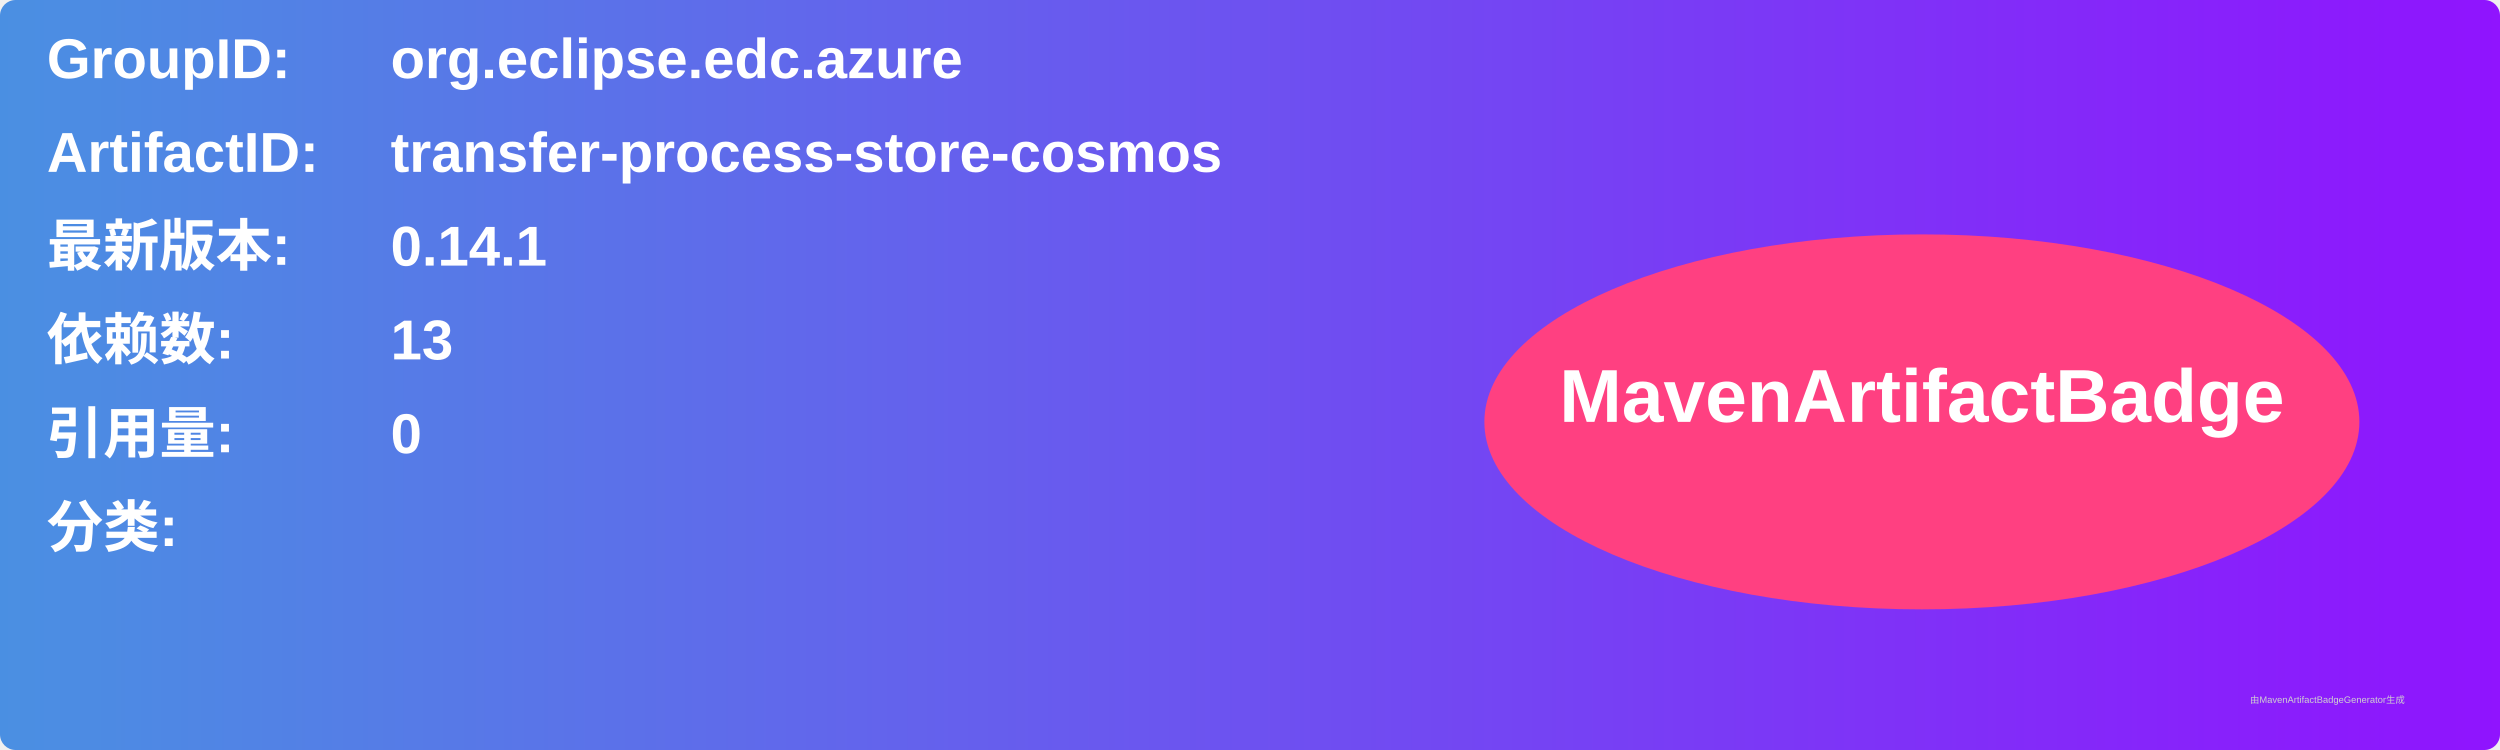
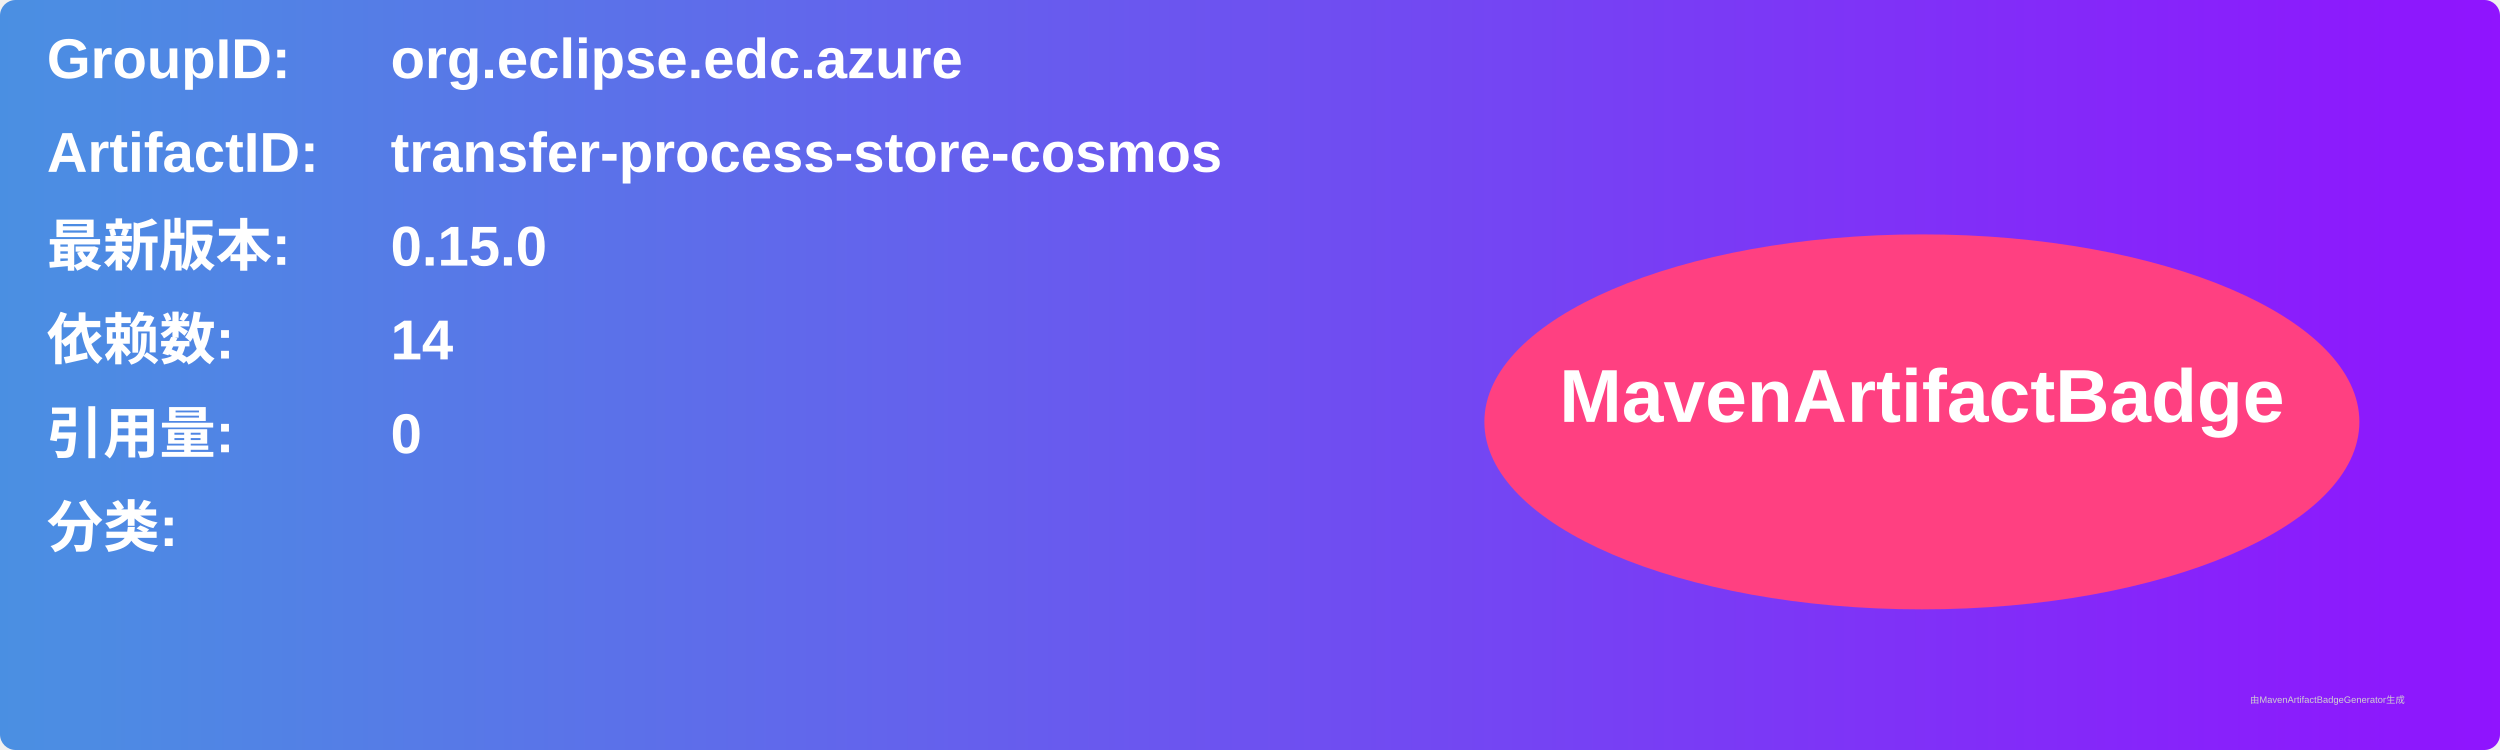
<svg xmlns="http://www.w3.org/2000/svg" width="800" height="240" viewBox="0 0 800 240">
  <linearGradient id="grad" x1="0%" y1="0%" x2="100%" y2="0%">
    <stop offset="0%" stop-color="#4a90e2" />
    <stop offset="100%" stop-color="#9013fe" />
  </linearGradient>
  <rect width="100%" height="100%" rx="5" ry="5" fill="url(#grad)" />
  <g transform="translate(15, 15)">
    <text x="0" y="10" font-family="Arial" font-size="18" fill="white" font-weight="bold" width="260">GroupID:</text>
    <text x="110" y="10" font-family="Arial" font-size="18" fill="white" font-weight="bold" width="460">org.eclipse.edc.azure</text>
    <text x="0" y="40" font-family="Arial" font-size="18" fill="white" font-weight="bold" width="260">ArtifactID:</text>
    <text x="110" y="40" font-family="Arial" font-size="18" fill="white" font-weight="bold" width="460">transfer-process-store-cosmos</text>
    <text x="0" y="70" font-family="Arial" font-size="18" fill="white" font-weight="bold">最新版本:</text>
    <text x="110" y="70" font-family="Arial" font-size="18" fill="white" font-weight="bold">
-       <tspan font-weight="bold">0.14.1</tspan>
+       <tspan font-weight="bold">0.15.0</tspan>
    </text>
    <text x="0" y="100" font-family="Arial" font-size="18" fill="white" font-weight="bold">依赖数: </text>
    <text x="110" y="100" font-family="Arial" font-size="18" fill="white">
-       <tspan font-weight="bold">13</tspan>
+       <tspan font-weight="bold">14</tspan>
    </text>
    <text x="0" y="130" font-family="Arial" font-size="18" fill="white" font-weight="bold">引用量: </text>
    <text x="110" y="130" font-family="Arial" font-size="18" fill="white">
      <tspan font-weight="bold">0</tspan>
    </text>
    <text x="0" y="160" font-family="Arial" font-size="18" fill="white" font-weight="bold">分类:</text>
    <text x="10" y="190" font-family="Arial" font-size="10" fill="white">
      <tspan font-weight="bold" />
    </text>
    <ellipse cx="600" cy="120" rx="140" ry="60" fill="#ff4081" />
    <text x="600" y="120" text-anchor="middle" font-family="Arial" font-size="24" fill="white" font-weight="bold">MavenArtifactBadge</text>
  </g>
  <text x="720" y="225" font-family="Arial" font-size="3" fill="#d0d0d0">由MavenArtifactBadgeGenerator生成</text>
</svg>
